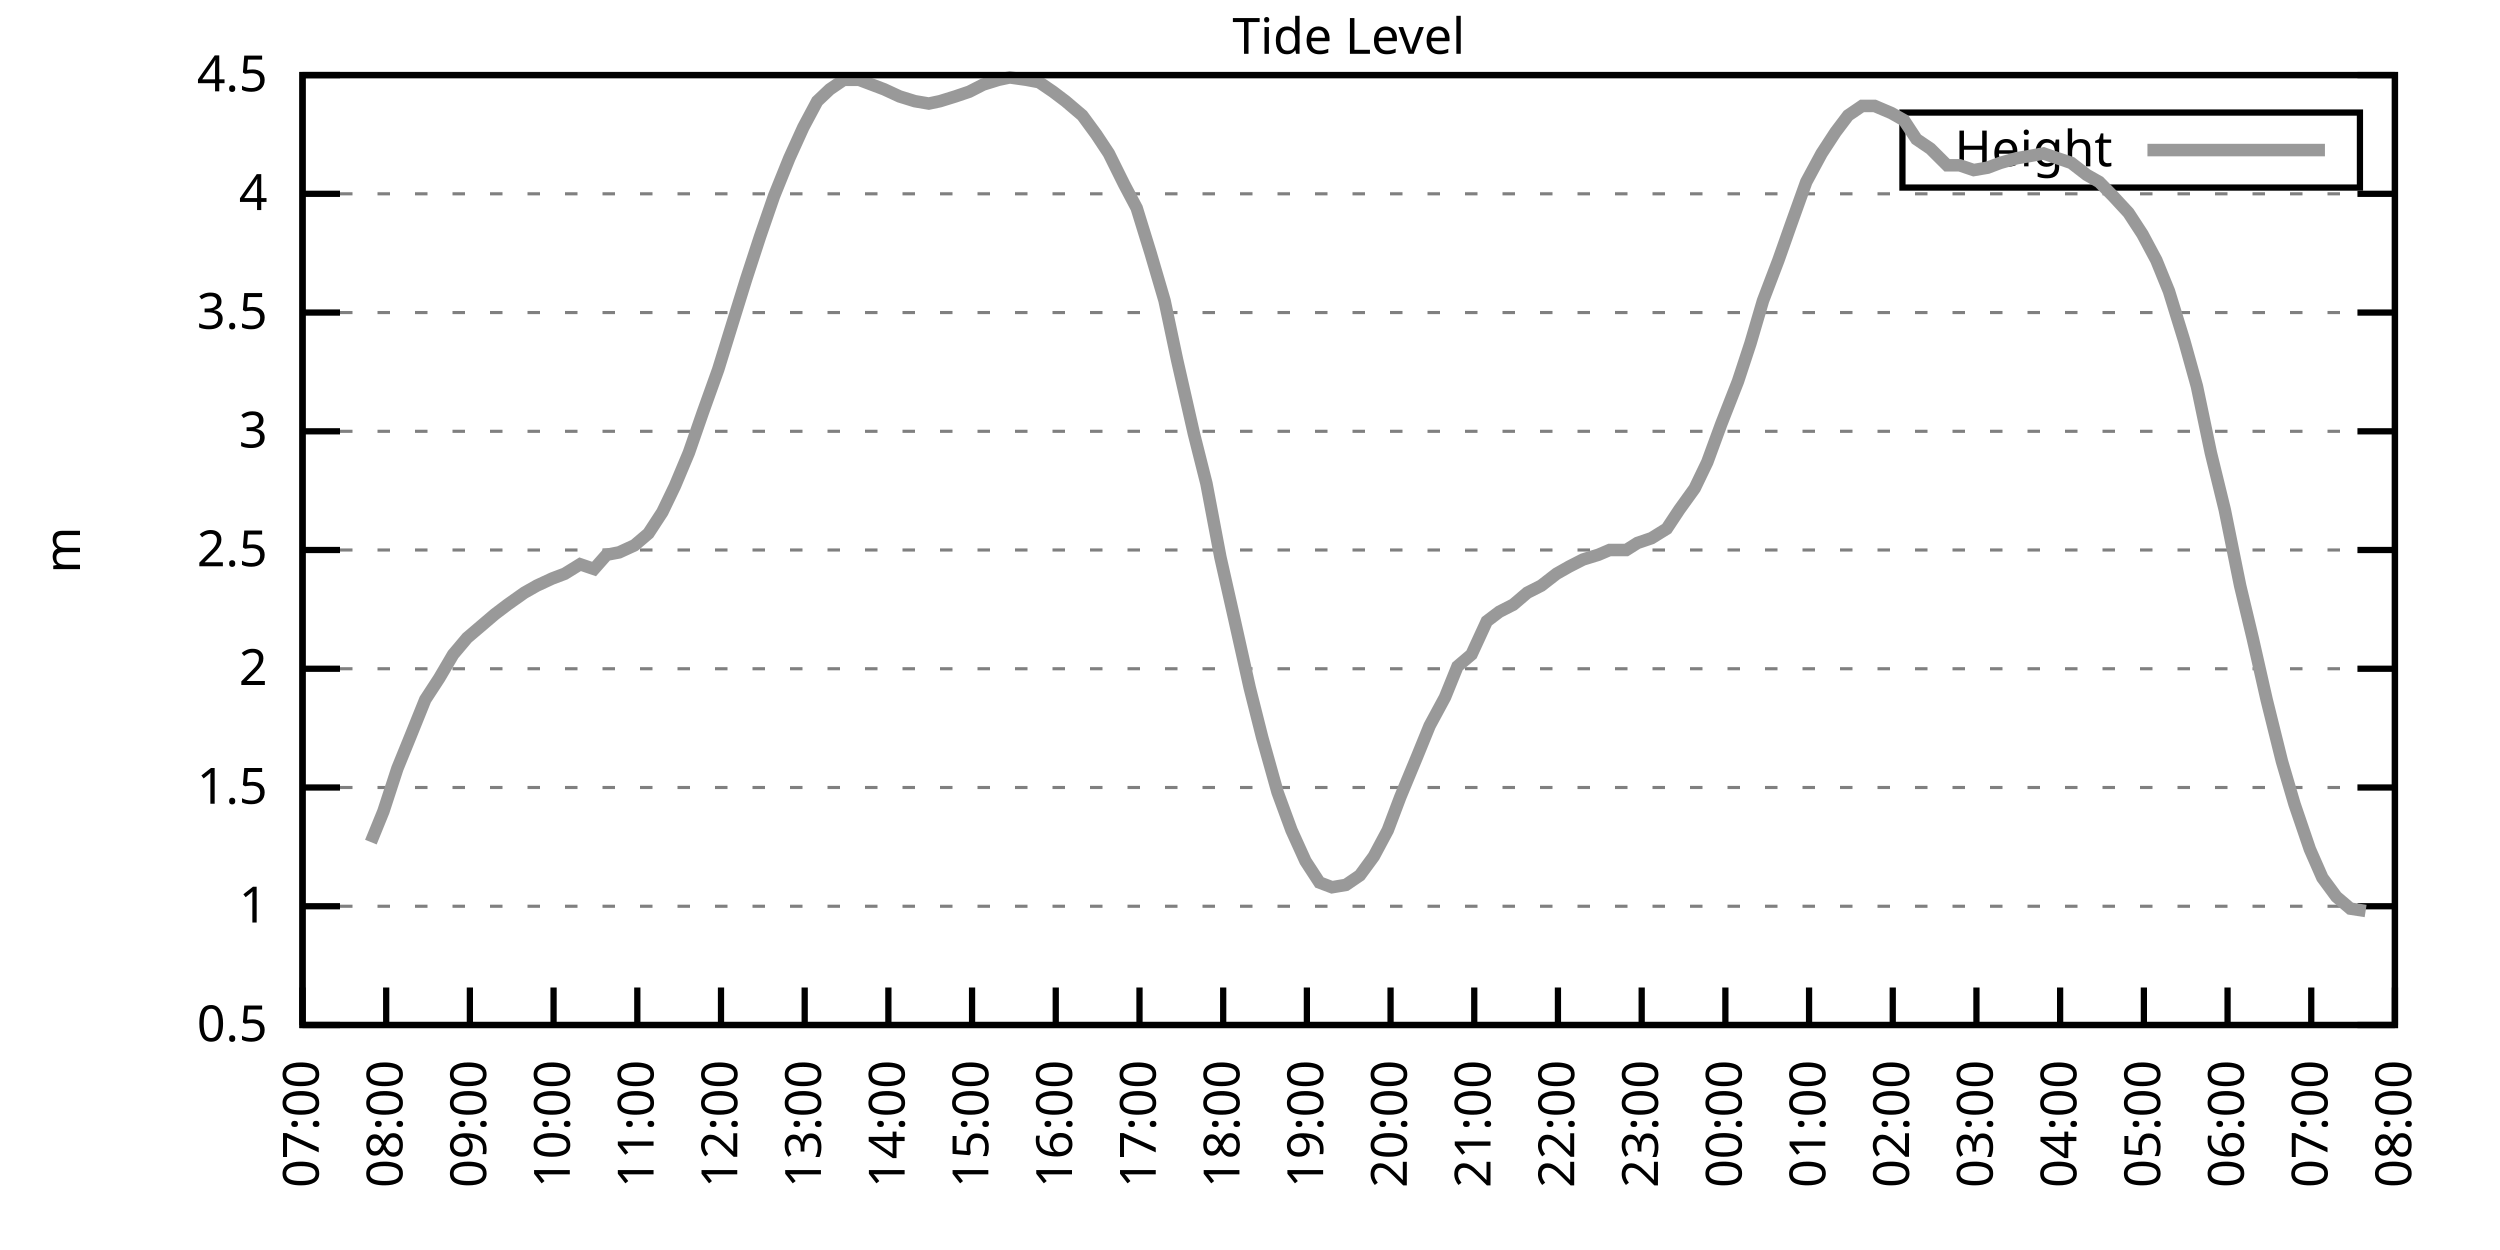
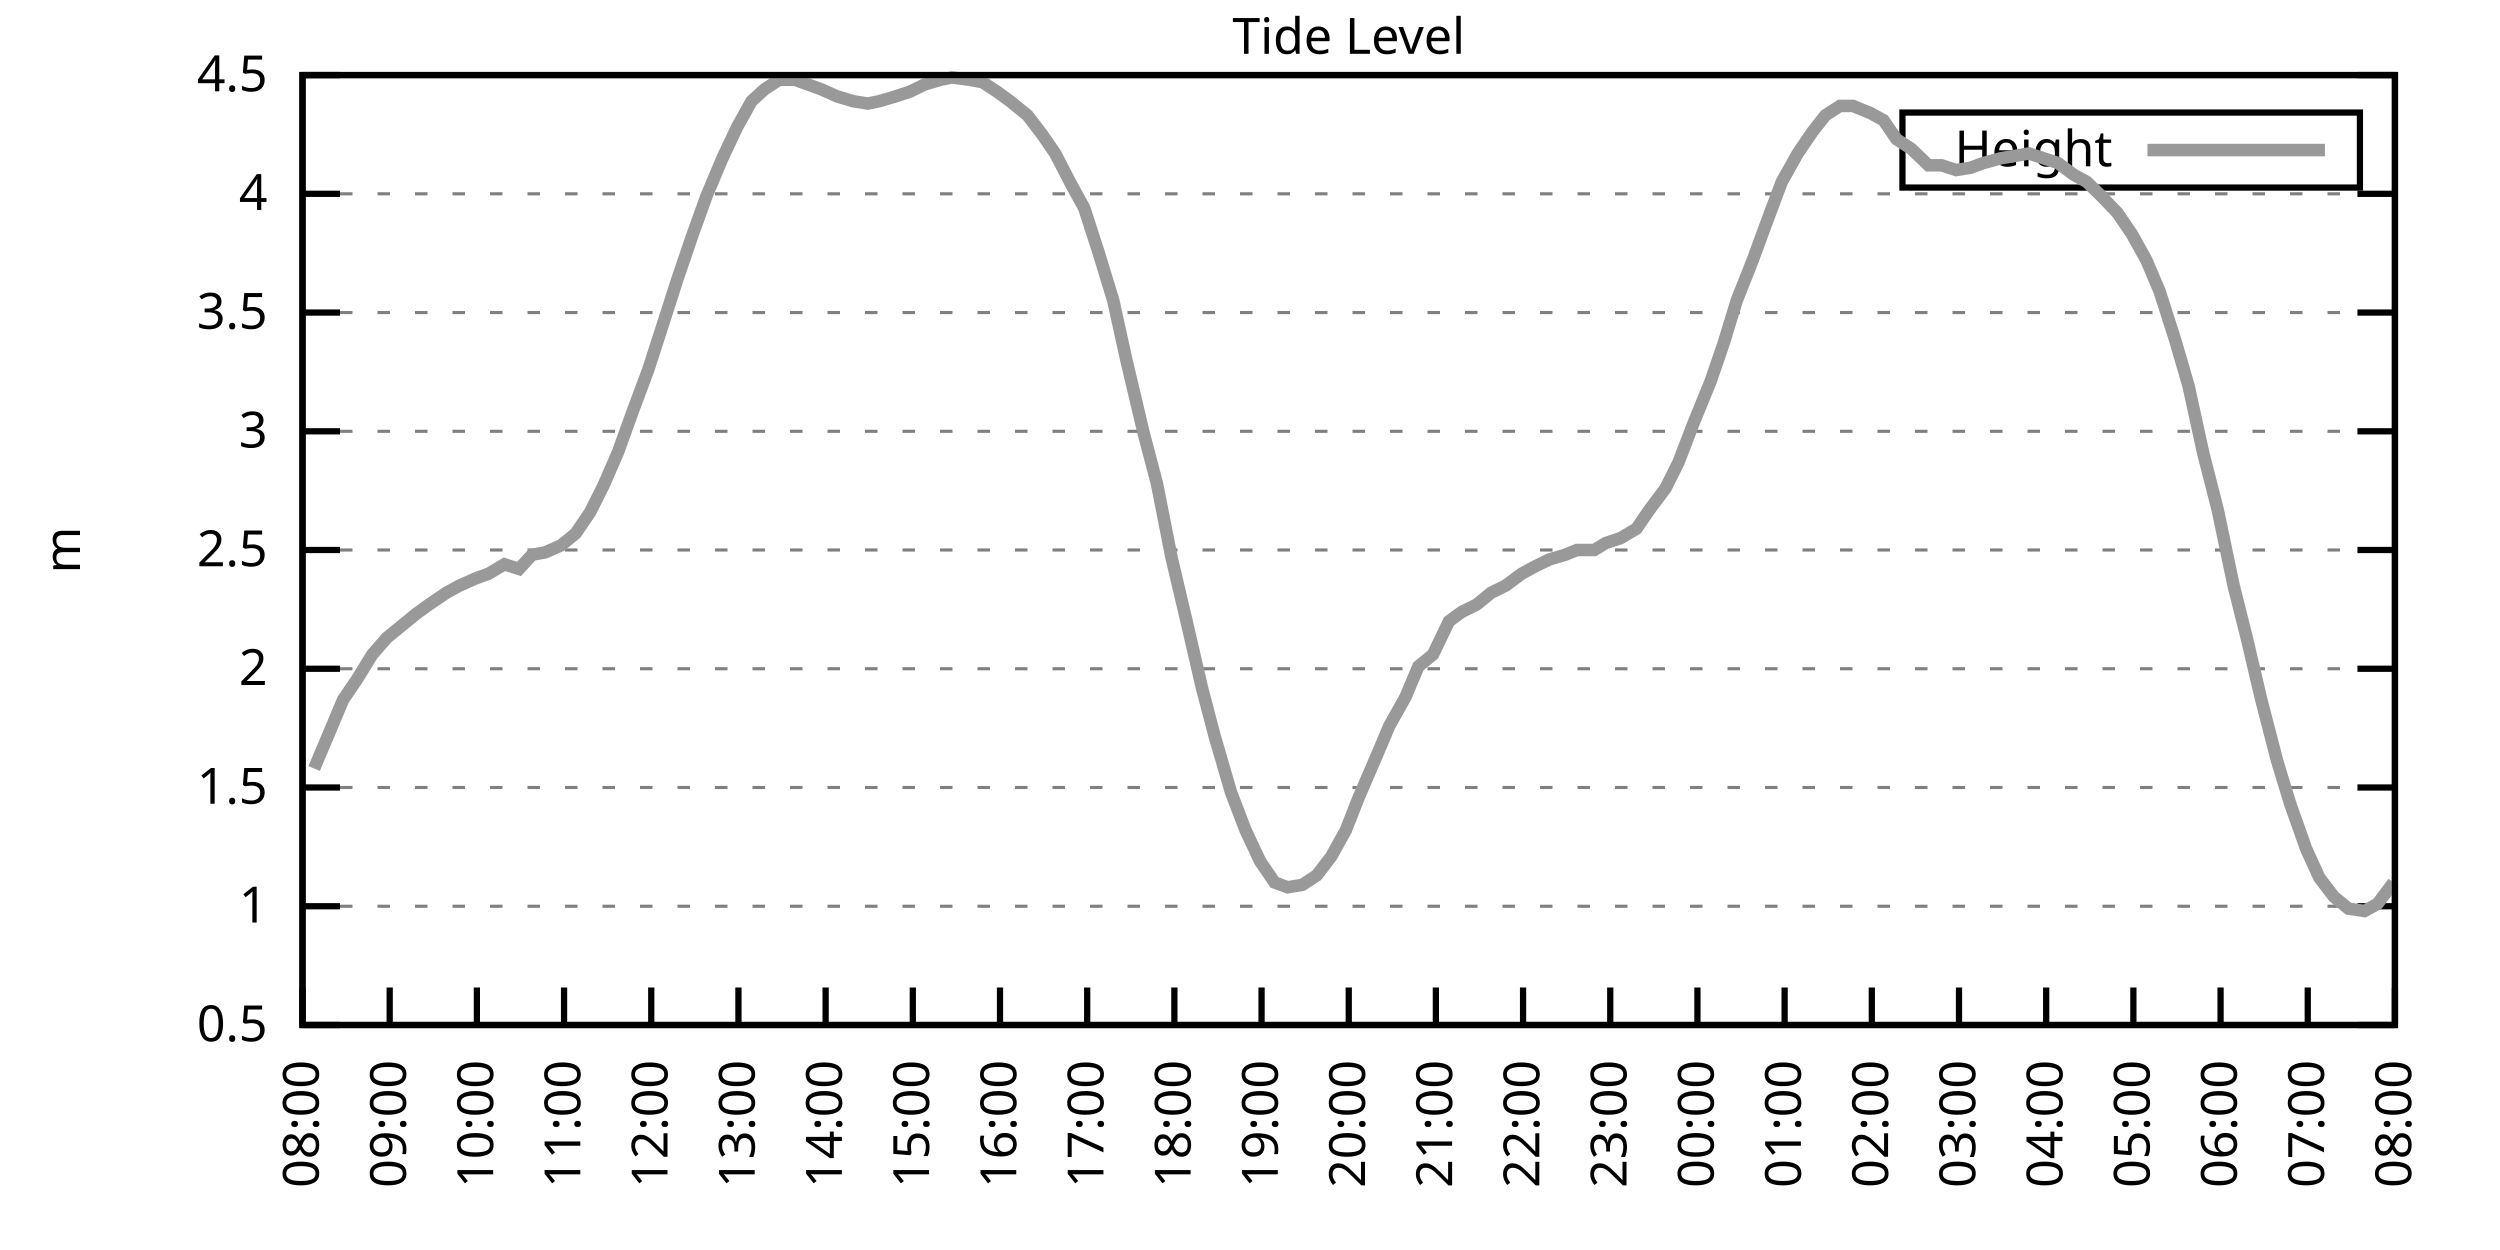
<svg xmlns="http://www.w3.org/2000/svg" xmlns:xlink="http://www.w3.org/1999/xlink" width="400" height="200" viewBox="0 0 400 200">
  <g id="gnuplot_canvas">
    <rect x="0" y="0" width="400" height="200" fill="none" />
    <defs>
      <circle id="gpDot" r="0.5" stroke-width="0.5" stroke="currentColor" />
      <path id="gpPt0" stroke-width="0.333" stroke="currentColor" d="M-1,0 h2 M0,-1 v2" />
      <path id="gpPt1" stroke-width="0.333" stroke="currentColor" d="M-1,-1 L1,1 M1,-1 L-1,1" />
      <path id="gpPt2" stroke-width="0.333" stroke="currentColor" d="M-1,0 L1,0 M0,-1 L0,1 M-1,-1 L1,1 M-1,1 L1,-1" />
      <rect id="gpPt3" stroke-width="0.333" stroke="currentColor" x="-1" y="-1" width="2" height="2" />
      <rect id="gpPt4" stroke-width="0.333" stroke="currentColor" fill="currentColor" x="-1" y="-1" width="2" height="2" />
      <circle id="gpPt5" stroke-width="0.333" stroke="currentColor" cx="0" cy="0" r="1" />
      <use xlink:href="#gpPt5" id="gpPt6" fill="currentColor" stroke="none" />
      <path id="gpPt7" stroke-width="0.333" stroke="currentColor" d="M0,-1.33 L-1.33,0.67 L1.33,0.67 z" />
      <use xlink:href="#gpPt7" id="gpPt8" fill="currentColor" stroke="none" />
      <use xlink:href="#gpPt7" id="gpPt9" stroke="currentColor" transform="rotate(180)" />
      <use xlink:href="#gpPt9" id="gpPt10" fill="currentColor" stroke="none" />
      <use xlink:href="#gpPt3" id="gpPt11" stroke="currentColor" transform="rotate(45)" />
      <use xlink:href="#gpPt11" id="gpPt12" fill="currentColor" stroke="none" />
      <path id="gpPt13" stroke-width="0.333" stroke="currentColor" d="M0,1.330 L1.265,0.411 L0.782,-1.067 L-0.782,-1.076 L-1.265,0.411 z" />
      <use xlink:href="#gpPt13" id="gpPt14" fill="currentColor" stroke="none" />
      <filter id="textbox" filterUnits="objectBoundingBox" x="0" y="0" height="1" width="1">
        <feFlood flood-color="white" flood-opacity="1" result="bgnd" />
        <feComposite in="SourceGraphic" in2="bgnd" operator="atop" />
      </filter>
      <filter id="greybox" filterUnits="objectBoundingBox" x="0" y="0" height="1" width="1">
        <feFlood flood-color="lightgrey" flood-opacity="1" result="grey" />
        <feComposite in="SourceGraphic" in2="grey" operator="atop" />
      </filter>
    </defs>
    <g fill="none" color="white" stroke="currentColor" stroke-width="1.00" stroke-linecap="butt" stroke-linejoin="miter">
</g>
    <g fill="none" color="black" stroke="currentColor" stroke-width="1.00" stroke-linecap="butt" stroke-linejoin="miter">
      <g stroke="none" shape-rendering="crispEdges">
        <polygon fill="rgb(255, 255, 255)" points="48.40,164.00 383.18,164.00 383.18,12.02 48.40,12.02 " />
      </g>
    </g>
    <g fill="none" color="black" stroke="currentColor" stroke-width="1.00" stroke-linecap="butt" stroke-linejoin="miter">
</g>
    <g fill="none" color="black" stroke="black" stroke-width="0.50" stroke-linecap="butt" stroke-linejoin="miter">
</g>
    <g fill="none" color="gray" stroke="currentColor" stroke-width="0.50" stroke-linecap="butt" stroke-linejoin="miter">
      <path stroke="gray" stroke-dasharray="2,4" class="gridline" d="M48.40,164.00 L383.19,164.00  " />
    </g>
    <g fill="none" color="gray" stroke="gray" stroke-width="1.00" stroke-linecap="butt" stroke-linejoin="miter">
</g>
    <g fill="none" color="black" stroke="currentColor" stroke-width="1.00" stroke-linecap="butt" stroke-linejoin="miter">
      <path stroke="black" d="M48.40,164.00 L54.40,164.00 M383.19,164.00 L377.19,164.00  " />
      <g transform="translate(42.80,166.60)" stroke="none" fill="black" font-family="Sans" font-size="8.00" text-anchor="end">
        <text>
          <tspan font-family="Sans"> 0.5</tspan>
        </text>
      </g>
    </g>
    <g fill="none" color="black" stroke="currentColor" stroke-width="1.00" stroke-linecap="butt" stroke-linejoin="miter">
</g>
    <g fill="none" color="black" stroke="black" stroke-width="0.50" stroke-linecap="butt" stroke-linejoin="miter">
</g>
    <g fill="none" color="gray" stroke="currentColor" stroke-width="0.50" stroke-linecap="butt" stroke-linejoin="miter">
      <path stroke="gray" stroke-dasharray="2,4" class="gridline" d="M48.40,145.00 L383.19,145.00  " />
    </g>
    <g fill="none" color="gray" stroke="gray" stroke-width="1.00" stroke-linecap="butt" stroke-linejoin="miter">
</g>
    <g fill="none" color="black" stroke="currentColor" stroke-width="1.00" stroke-linecap="butt" stroke-linejoin="miter">
      <path stroke="black" d="M48.40,145.00 L54.40,145.00 M383.19,145.00 L377.19,145.00  " />
      <g transform="translate(42.80,147.60)" stroke="none" fill="black" font-family="Sans" font-size="8.00" text-anchor="end">
        <text>
          <tspan font-family="Sans"> 1</tspan>
        </text>
      </g>
    </g>
    <g fill="none" color="black" stroke="currentColor" stroke-width="1.00" stroke-linecap="butt" stroke-linejoin="miter">
</g>
    <g fill="none" color="black" stroke="black" stroke-width="0.50" stroke-linecap="butt" stroke-linejoin="miter">
</g>
    <g fill="none" color="gray" stroke="currentColor" stroke-width="0.50" stroke-linecap="butt" stroke-linejoin="miter">
      <path stroke="gray" stroke-dasharray="2,4" class="gridline" d="M48.40,126.00 L383.19,126.00  " />
    </g>
    <g fill="none" color="gray" stroke="gray" stroke-width="1.00" stroke-linecap="butt" stroke-linejoin="miter">
</g>
    <g fill="none" color="black" stroke="currentColor" stroke-width="1.00" stroke-linecap="butt" stroke-linejoin="miter">
      <path stroke="black" d="M48.40,126.00 L54.40,126.00 M383.19,126.00 L377.19,126.00  " />
      <g transform="translate(42.80,128.60)" stroke="none" fill="black" font-family="Sans" font-size="8.00" text-anchor="end">
        <text>
          <tspan font-family="Sans"> 1.5</tspan>
        </text>
      </g>
    </g>
    <g fill="none" color="black" stroke="currentColor" stroke-width="1.00" stroke-linecap="butt" stroke-linejoin="miter">
</g>
    <g fill="none" color="black" stroke="black" stroke-width="0.50" stroke-linecap="butt" stroke-linejoin="miter">
</g>
    <g fill="none" color="gray" stroke="currentColor" stroke-width="0.50" stroke-linecap="butt" stroke-linejoin="miter">
      <path stroke="gray" stroke-dasharray="2,4" class="gridline" d="M48.40,107.00 L383.19,107.00  " />
    </g>
    <g fill="none" color="gray" stroke="gray" stroke-width="1.00" stroke-linecap="butt" stroke-linejoin="miter">
</g>
    <g fill="none" color="black" stroke="currentColor" stroke-width="1.00" stroke-linecap="butt" stroke-linejoin="miter">
      <path stroke="black" d="M48.40,107.00 L54.40,107.00 M383.19,107.00 L377.19,107.00  " />
      <g transform="translate(42.80,109.60)" stroke="none" fill="black" font-family="Sans" font-size="8.00" text-anchor="end">
        <text>
          <tspan font-family="Sans"> 2</tspan>
        </text>
      </g>
    </g>
    <g fill="none" color="black" stroke="currentColor" stroke-width="1.00" stroke-linecap="butt" stroke-linejoin="miter">
</g>
    <g fill="none" color="black" stroke="black" stroke-width="0.50" stroke-linecap="butt" stroke-linejoin="miter">
</g>
    <g fill="none" color="gray" stroke="currentColor" stroke-width="0.50" stroke-linecap="butt" stroke-linejoin="miter">
      <path stroke="gray" stroke-dasharray="2,4" class="gridline" d="M48.40,88.00 L383.19,88.00  " />
    </g>
    <g fill="none" color="gray" stroke="gray" stroke-width="1.00" stroke-linecap="butt" stroke-linejoin="miter">
</g>
    <g fill="none" color="black" stroke="currentColor" stroke-width="1.00" stroke-linecap="butt" stroke-linejoin="miter">
      <path stroke="black" d="M48.40,88.00 L54.40,88.00 M383.19,88.00 L377.19,88.00  " />
      <g transform="translate(42.80,90.60)" stroke="none" fill="black" font-family="Sans" font-size="8.00" text-anchor="end">
        <text>
          <tspan font-family="Sans"> 2.5</tspan>
        </text>
      </g>
    </g>
    <g fill="none" color="black" stroke="currentColor" stroke-width="1.00" stroke-linecap="butt" stroke-linejoin="miter">
</g>
    <g fill="none" color="black" stroke="black" stroke-width="0.50" stroke-linecap="butt" stroke-linejoin="miter">
</g>
    <g fill="none" color="gray" stroke="currentColor" stroke-width="0.50" stroke-linecap="butt" stroke-linejoin="miter">
      <path stroke="gray" stroke-dasharray="2,4" class="gridline" d="M48.40,69.01 L383.19,69.01  " />
    </g>
    <g fill="none" color="gray" stroke="gray" stroke-width="1.00" stroke-linecap="butt" stroke-linejoin="miter">
</g>
    <g fill="none" color="black" stroke="currentColor" stroke-width="1.00" stroke-linecap="butt" stroke-linejoin="miter">
      <path stroke="black" d="M48.40,69.01 L54.40,69.01 M383.19,69.01 L377.19,69.01  " />
      <g transform="translate(42.80,71.61)" stroke="none" fill="black" font-family="Sans" font-size="8.00" text-anchor="end">
        <text>
          <tspan font-family="Sans"> 3</tspan>
        </text>
      </g>
    </g>
    <g fill="none" color="black" stroke="currentColor" stroke-width="1.00" stroke-linecap="butt" stroke-linejoin="miter">
</g>
    <g fill="none" color="black" stroke="black" stroke-width="0.50" stroke-linecap="butt" stroke-linejoin="miter">
</g>
    <g fill="none" color="gray" stroke="currentColor" stroke-width="0.50" stroke-linecap="butt" stroke-linejoin="miter">
      <path stroke="gray" stroke-dasharray="2,4" class="gridline" d="M48.40,50.01 L383.19,50.01  " />
    </g>
    <g fill="none" color="gray" stroke="gray" stroke-width="1.00" stroke-linecap="butt" stroke-linejoin="miter">
</g>
    <g fill="none" color="black" stroke="currentColor" stroke-width="1.00" stroke-linecap="butt" stroke-linejoin="miter">
      <path stroke="black" d="M48.40,50.01 L54.40,50.01 M383.19,50.01 L377.19,50.01  " />
      <g transform="translate(42.80,52.61)" stroke="none" fill="black" font-family="Sans" font-size="8.00" text-anchor="end">
        <text>
          <tspan font-family="Sans"> 3.5</tspan>
        </text>
      </g>
    </g>
    <g fill="none" color="black" stroke="currentColor" stroke-width="1.00" stroke-linecap="butt" stroke-linejoin="miter">
</g>
    <g fill="none" color="black" stroke="black" stroke-width="0.50" stroke-linecap="butt" stroke-linejoin="miter">
</g>
    <g fill="none" color="gray" stroke="currentColor" stroke-width="0.50" stroke-linecap="butt" stroke-linejoin="miter">
      <path stroke="gray" stroke-dasharray="2,4" class="gridline" d="M48.40,31.01 L383.19,31.01  " />
    </g>
    <g fill="none" color="gray" stroke="gray" stroke-width="1.00" stroke-linecap="butt" stroke-linejoin="miter">
</g>
    <g fill="none" color="black" stroke="currentColor" stroke-width="1.00" stroke-linecap="butt" stroke-linejoin="miter">
      <path stroke="black" d="M48.40,31.01 L54.40,31.01 M383.19,31.01 L377.19,31.01  " />
      <g transform="translate(42.80,33.61)" stroke="none" fill="black" font-family="Sans" font-size="8.00" text-anchor="end">
        <text>
          <tspan font-family="Sans"> 4</tspan>
        </text>
      </g>
    </g>
    <g fill="none" color="black" stroke="currentColor" stroke-width="1.00" stroke-linecap="butt" stroke-linejoin="miter">
</g>
    <g fill="none" color="black" stroke="black" stroke-width="0.50" stroke-linecap="butt" stroke-linejoin="miter">
</g>
    <g fill="none" color="gray" stroke="currentColor" stroke-width="0.50" stroke-linecap="butt" stroke-linejoin="miter">
      <path stroke="gray" stroke-dasharray="2,4" class="gridline" d="M48.40,12.01 L383.19,12.01  " />
    </g>
    <g fill="none" color="gray" stroke="gray" stroke-width="1.00" stroke-linecap="butt" stroke-linejoin="miter">
</g>
    <g fill="none" color="black" stroke="currentColor" stroke-width="1.00" stroke-linecap="butt" stroke-linejoin="miter">
      <path stroke="black" d="M48.40,12.01 L54.40,12.01 M383.19,12.01 L377.19,12.01  " />
      <g transform="translate(42.80,14.61)" stroke="none" fill="black" font-family="Sans" font-size="8.00" text-anchor="end">
        <text>
          <tspan font-family="Sans"> 4.5</tspan>
        </text>
      </g>
    </g>
    <g fill="none" color="black" stroke="currentColor" stroke-width="1.00" stroke-linecap="butt" stroke-linejoin="miter">
      <path stroke="black" d="M48.40,164.00 L48.40,158.00  " />
      <g transform="translate(51.00,169.60) rotate(270.00)" stroke="none" fill="black" font-family="Sans" font-size="8.00" text-anchor="end">
        <text>
-           <tspan font-family="Sans">07:00</tspan>
-         </text>
-       </g>
-     </g>
-     <g fill="none" color="black" stroke="currentColor" stroke-width="1.00" stroke-linecap="butt" stroke-linejoin="miter">
-       <path stroke="black" d="M61.79,164.00 L61.79,158.00  " />
-       <g transform="translate(64.39,169.60) rotate(270.00)" stroke="none" fill="black" font-family="Sans" font-size="8.00" text-anchor="end">
-         <text>
          <tspan font-family="Sans">08:00</tspan>
        </text>
      </g>
    </g>
    <g fill="none" color="black" stroke="currentColor" stroke-width="1.00" stroke-linecap="butt" stroke-linejoin="miter">
-       <path stroke="black" d="M75.18,164.00 L75.18,158.00  " />
-       <g transform="translate(77.78,169.60) rotate(270.00)" stroke="none" fill="black" font-family="Sans" font-size="8.00" text-anchor="end">
+       <path stroke="black" d="M62.35,164.00 L62.35,158.00  " />
+       <g transform="translate(64.95,169.60) rotate(270.00)" stroke="none" fill="black" font-family="Sans" font-size="8.00" text-anchor="end">
        <text>
          <tspan font-family="Sans">09:00</tspan>
        </text>
      </g>
    </g>
    <g fill="none" color="black" stroke="currentColor" stroke-width="1.00" stroke-linecap="butt" stroke-linejoin="miter">
-       <path stroke="black" d="M88.57,164.00 L88.57,158.00  " />
-       <g transform="translate(91.17,169.60) rotate(270.00)" stroke="none" fill="black" font-family="Sans" font-size="8.00" text-anchor="end">
+       <path stroke="black" d="M76.30,164.00 L76.30,158.00  " />
+       <g transform="translate(78.90,169.60) rotate(270.00)" stroke="none" fill="black" font-family="Sans" font-size="8.00" text-anchor="end">
        <text>
          <tspan font-family="Sans">10:00</tspan>
        </text>
      </g>
    </g>
    <g fill="none" color="black" stroke="currentColor" stroke-width="1.00" stroke-linecap="butt" stroke-linejoin="miter">
-       <path stroke="black" d="M101.97,164.00 L101.97,158.00  " />
-       <g transform="translate(104.57,169.60) rotate(270.00)" stroke="none" fill="black" font-family="Sans" font-size="8.00" text-anchor="end">
+       <path stroke="black" d="M90.25,164.00 L90.25,158.00  " />
+       <g transform="translate(92.85,169.60) rotate(270.00)" stroke="none" fill="black" font-family="Sans" font-size="8.00" text-anchor="end">
        <text>
          <tspan font-family="Sans">11:00</tspan>
        </text>
      </g>
    </g>
    <g fill="none" color="black" stroke="currentColor" stroke-width="1.00" stroke-linecap="butt" stroke-linejoin="miter">
-       <path stroke="black" d="M115.36,164.00 L115.36,158.00  " />
-       <g transform="translate(117.96,169.60) rotate(270.00)" stroke="none" fill="black" font-family="Sans" font-size="8.00" text-anchor="end">
+       <path stroke="black" d="M104.20,164.00 L104.20,158.00  " />
+       <g transform="translate(106.80,169.60) rotate(270.00)" stroke="none" fill="black" font-family="Sans" font-size="8.00" text-anchor="end">
        <text>
          <tspan font-family="Sans">12:00</tspan>
        </text>
      </g>
    </g>
    <g fill="none" color="black" stroke="currentColor" stroke-width="1.00" stroke-linecap="butt" stroke-linejoin="miter">
-       <path stroke="black" d="M128.75,164.00 L128.75,158.00  " />
-       <g transform="translate(131.35,169.60) rotate(270.00)" stroke="none" fill="black" font-family="Sans" font-size="8.00" text-anchor="end">
+       <path stroke="black" d="M118.15,164.00 L118.15,158.00  " />
+       <g transform="translate(120.75,169.60) rotate(270.00)" stroke="none" fill="black" font-family="Sans" font-size="8.00" text-anchor="end">
        <text>
          <tspan font-family="Sans">13:00</tspan>
        </text>
      </g>
    </g>
    <g fill="none" color="black" stroke="currentColor" stroke-width="1.00" stroke-linecap="butt" stroke-linejoin="miter">
-       <path stroke="black" d="M142.14,164.00 L142.14,158.00  " />
-       <g transform="translate(144.74,169.60) rotate(270.00)" stroke="none" fill="black" font-family="Sans" font-size="8.00" text-anchor="end">
+       <path stroke="black" d="M132.10,164.00 L132.10,158.00  " />
+       <g transform="translate(134.70,169.60) rotate(270.00)" stroke="none" fill="black" font-family="Sans" font-size="8.00" text-anchor="end">
        <text>
          <tspan font-family="Sans">14:00</tspan>
        </text>
      </g>
    </g>
    <g fill="none" color="black" stroke="currentColor" stroke-width="1.00" stroke-linecap="butt" stroke-linejoin="miter">
-       <path stroke="black" d="M155.53,164.00 L155.53,158.00  " />
-       <g transform="translate(158.13,169.60) rotate(270.00)" stroke="none" fill="black" font-family="Sans" font-size="8.00" text-anchor="end">
+       <path stroke="black" d="M146.05,164.00 L146.05,158.00  " />
+       <g transform="translate(148.65,169.60) rotate(270.00)" stroke="none" fill="black" font-family="Sans" font-size="8.00" text-anchor="end">
        <text>
          <tspan font-family="Sans">15:00</tspan>
        </text>
      </g>
    </g>
    <g fill="none" color="black" stroke="currentColor" stroke-width="1.00" stroke-linecap="butt" stroke-linejoin="miter">
-       <path stroke="black" d="M168.92,164.00 L168.92,158.00  " />
-       <g transform="translate(171.52,169.60) rotate(270.00)" stroke="none" fill="black" font-family="Sans" font-size="8.00" text-anchor="end">
+       <path stroke="black" d="M160.00,164.00 L160.00,158.00  " />
+       <g transform="translate(162.60,169.60) rotate(270.00)" stroke="none" fill="black" font-family="Sans" font-size="8.00" text-anchor="end">
        <text>
          <tspan font-family="Sans">16:00</tspan>
        </text>
      </g>
    </g>
    <g fill="none" color="black" stroke="currentColor" stroke-width="1.00" stroke-linecap="butt" stroke-linejoin="miter">
-       <path stroke="black" d="M182.32,164.00 L182.32,158.00  " />
-       <g transform="translate(184.92,169.60) rotate(270.00)" stroke="none" fill="black" font-family="Sans" font-size="8.00" text-anchor="end">
+       <path stroke="black" d="M173.95,164.00 L173.95,158.00  " />
+       <g transform="translate(176.55,169.60) rotate(270.00)" stroke="none" fill="black" font-family="Sans" font-size="8.00" text-anchor="end">
        <text>
          <tspan font-family="Sans">17:00</tspan>
        </text>
      </g>
    </g>
    <g fill="none" color="black" stroke="currentColor" stroke-width="1.00" stroke-linecap="butt" stroke-linejoin="miter">
-       <path stroke="black" d="M195.71,164.00 L195.71,158.00  " />
-       <g transform="translate(198.31,169.60) rotate(270.00)" stroke="none" fill="black" font-family="Sans" font-size="8.00" text-anchor="end">
+       <path stroke="black" d="M187.90,164.00 L187.90,158.00  " />
+       <g transform="translate(190.50,169.60) rotate(270.00)" stroke="none" fill="black" font-family="Sans" font-size="8.00" text-anchor="end">
        <text>
          <tspan font-family="Sans">18:00</tspan>
        </text>
      </g>
    </g>
    <g fill="none" color="black" stroke="currentColor" stroke-width="1.00" stroke-linecap="butt" stroke-linejoin="miter">
-       <path stroke="black" d="M209.10,164.00 L209.10,158.00  " />
-       <g transform="translate(211.70,169.60) rotate(270.00)" stroke="none" fill="black" font-family="Sans" font-size="8.00" text-anchor="end">
+       <path stroke="black" d="M201.85,164.00 L201.85,158.00  " />
+       <g transform="translate(204.45,169.60) rotate(270.00)" stroke="none" fill="black" font-family="Sans" font-size="8.00" text-anchor="end">
        <text>
          <tspan font-family="Sans">19:00</tspan>
        </text>
      </g>
    </g>
    <g fill="none" color="black" stroke="currentColor" stroke-width="1.00" stroke-linecap="butt" stroke-linejoin="miter">
-       <path stroke="black" d="M222.49,164.00 L222.49,158.00  " />
-       <g transform="translate(225.09,169.60) rotate(270.00)" stroke="none" fill="black" font-family="Sans" font-size="8.00" text-anchor="end">
+       <path stroke="black" d="M215.80,164.00 L215.80,158.00  " />
+       <g transform="translate(218.40,169.60) rotate(270.00)" stroke="none" fill="black" font-family="Sans" font-size="8.00" text-anchor="end">
        <text>
          <tspan font-family="Sans">20:00</tspan>
        </text>
      </g>
    </g>
    <g fill="none" color="black" stroke="currentColor" stroke-width="1.00" stroke-linecap="butt" stroke-linejoin="miter">
-       <path stroke="black" d="M235.88,164.00 L235.88,158.00  " />
-       <g transform="translate(238.48,169.60) rotate(270.00)" stroke="none" fill="black" font-family="Sans" font-size="8.00" text-anchor="end">
+       <path stroke="black" d="M229.74,164.00 L229.74,158.00  " />
+       <g transform="translate(232.34,169.60) rotate(270.00)" stroke="none" fill="black" font-family="Sans" font-size="8.00" text-anchor="end">
        <text>
          <tspan font-family="Sans">21:00</tspan>
        </text>
      </g>
    </g>
    <g fill="none" color="black" stroke="currentColor" stroke-width="1.00" stroke-linecap="butt" stroke-linejoin="miter">
-       <path stroke="black" d="M249.27,164.00 L249.27,158.00  " />
-       <g transform="translate(251.87,169.60) rotate(270.00)" stroke="none" fill="black" font-family="Sans" font-size="8.00" text-anchor="end">
+       <path stroke="black" d="M243.69,164.00 L243.69,158.00  " />
+       <g transform="translate(246.29,169.60) rotate(270.00)" stroke="none" fill="black" font-family="Sans" font-size="8.00" text-anchor="end">
        <text>
          <tspan font-family="Sans">22:00</tspan>
        </text>
      </g>
    </g>
    <g fill="none" color="black" stroke="currentColor" stroke-width="1.00" stroke-linecap="butt" stroke-linejoin="miter">
-       <path stroke="black" d="M262.67,164.00 L262.67,158.00  " />
-       <g transform="translate(265.27,169.60) rotate(270.00)" stroke="none" fill="black" font-family="Sans" font-size="8.00" text-anchor="end">
+       <path stroke="black" d="M257.64,164.00 L257.64,158.00  " />
+       <g transform="translate(260.24,169.60) rotate(270.00)" stroke="none" fill="black" font-family="Sans" font-size="8.00" text-anchor="end">
        <text>
          <tspan font-family="Sans">23:00</tspan>
        </text>
      </g>
    </g>
    <g fill="none" color="black" stroke="currentColor" stroke-width="1.00" stroke-linecap="butt" stroke-linejoin="miter">
-       <path stroke="black" d="M276.06,164.00 L276.06,158.00  " />
-       <g transform="translate(278.66,169.60) rotate(270.00)" stroke="none" fill="black" font-family="Sans" font-size="8.00" text-anchor="end">
+       <path stroke="black" d="M271.59,164.00 L271.59,158.00  " />
+       <g transform="translate(274.19,169.60) rotate(270.00)" stroke="none" fill="black" font-family="Sans" font-size="8.00" text-anchor="end">
        <text>
          <tspan font-family="Sans">00:00</tspan>
        </text>
      </g>
    </g>
    <g fill="none" color="black" stroke="currentColor" stroke-width="1.00" stroke-linecap="butt" stroke-linejoin="miter">
-       <path stroke="black" d="M289.45,164.00 L289.45,158.00  " />
-       <g transform="translate(292.05,169.60) rotate(270.00)" stroke="none" fill="black" font-family="Sans" font-size="8.00" text-anchor="end">
+       <path stroke="black" d="M285.54,164.00 L285.54,158.00  " />
+       <g transform="translate(288.14,169.60) rotate(270.00)" stroke="none" fill="black" font-family="Sans" font-size="8.00" text-anchor="end">
        <text>
          <tspan font-family="Sans">01:00</tspan>
        </text>
      </g>
    </g>
    <g fill="none" color="black" stroke="currentColor" stroke-width="1.00" stroke-linecap="butt" stroke-linejoin="miter">
-       <path stroke="black" d="M302.84,164.00 L302.84,158.00  " />
-       <g transform="translate(305.44,169.60) rotate(270.00)" stroke="none" fill="black" font-family="Sans" font-size="8.00" text-anchor="end">
+       <path stroke="black" d="M299.49,164.00 L299.49,158.00  " />
+       <g transform="translate(302.09,169.60) rotate(270.00)" stroke="none" fill="black" font-family="Sans" font-size="8.00" text-anchor="end">
        <text>
          <tspan font-family="Sans">02:00</tspan>
        </text>
      </g>
    </g>
    <g fill="none" color="black" stroke="currentColor" stroke-width="1.00" stroke-linecap="butt" stroke-linejoin="miter">
-       <path stroke="black" d="M316.23,164.00 L316.23,158.00  " />
-       <g transform="translate(318.83,169.60) rotate(270.00)" stroke="none" fill="black" font-family="Sans" font-size="8.00" text-anchor="end">
+       <path stroke="black" d="M313.44,164.00 L313.44,158.00  " />
+       <g transform="translate(316.04,169.60) rotate(270.00)" stroke="none" fill="black" font-family="Sans" font-size="8.00" text-anchor="end">
        <text>
          <tspan font-family="Sans">03:00</tspan>
        </text>
      </g>
    </g>
    <g fill="none" color="black" stroke="currentColor" stroke-width="1.00" stroke-linecap="butt" stroke-linejoin="miter">
-       <path stroke="black" d="M329.62,164.00 L329.62,158.00  " />
-       <g transform="translate(332.22,169.60) rotate(270.00)" stroke="none" fill="black" font-family="Sans" font-size="8.00" text-anchor="end">
+       <path stroke="black" d="M327.39,164.00 L327.39,158.00  " />
+       <g transform="translate(329.99,169.60) rotate(270.00)" stroke="none" fill="black" font-family="Sans" font-size="8.00" text-anchor="end">
        <text>
          <tspan font-family="Sans">04:00</tspan>
        </text>
      </g>
    </g>
    <g fill="none" color="black" stroke="currentColor" stroke-width="1.00" stroke-linecap="butt" stroke-linejoin="miter">
-       <path stroke="black" d="M343.02,164.00 L343.02,158.00  " />
-       <g transform="translate(345.62,169.60) rotate(270.00)" stroke="none" fill="black" font-family="Sans" font-size="8.00" text-anchor="end">
+       <path stroke="black" d="M341.34,164.00 L341.34,158.00  " />
+       <g transform="translate(343.94,169.60) rotate(270.00)" stroke="none" fill="black" font-family="Sans" font-size="8.00" text-anchor="end">
        <text>
          <tspan font-family="Sans">05:00</tspan>
        </text>
      </g>
    </g>
    <g fill="none" color="black" stroke="currentColor" stroke-width="1.00" stroke-linecap="butt" stroke-linejoin="miter">
-       <path stroke="black" d="M356.41,164.00 L356.41,158.00  " />
-       <g transform="translate(359.01,169.60) rotate(270.00)" stroke="none" fill="black" font-family="Sans" font-size="8.00" text-anchor="end">
+       <path stroke="black" d="M355.29,164.00 L355.29,158.00  " />
+       <g transform="translate(357.89,169.60) rotate(270.00)" stroke="none" fill="black" font-family="Sans" font-size="8.00" text-anchor="end">
        <text>
          <tspan font-family="Sans">06:00</tspan>
        </text>
      </g>
    </g>
    <g fill="none" color="black" stroke="currentColor" stroke-width="1.00" stroke-linecap="butt" stroke-linejoin="miter">
-       <path stroke="black" d="M369.80,164.00 L369.80,158.00  " />
-       <g transform="translate(372.40,169.60) rotate(270.00)" stroke="none" fill="black" font-family="Sans" font-size="8.00" text-anchor="end">
+       <path stroke="black" d="M369.24,164.00 L369.24,158.00  " />
+       <g transform="translate(371.84,169.60) rotate(270.00)" stroke="none" fill="black" font-family="Sans" font-size="8.00" text-anchor="end">
        <text>
          <tspan font-family="Sans">07:00</tspan>
        </text>
      </g>
    </g>
    <g fill="none" color="black" stroke="currentColor" stroke-width="1.00" stroke-linecap="butt" stroke-linejoin="miter">
      <path stroke="black" d="M383.19,164.00 L383.19,158.00  " />
      <g transform="translate(385.79,169.60) rotate(270.00)" stroke="none" fill="black" font-family="Sans" font-size="8.00" text-anchor="end">
        <text>
          <tspan font-family="Sans">08:00</tspan>
        </text>
      </g>
    </g>
    <g fill="none" color="black" stroke="currentColor" stroke-width="1.00" stroke-linecap="butt" stroke-linejoin="miter">
</g>
    <g fill="none" color="black" stroke="currentColor" stroke-width="1.00" stroke-linecap="butt" stroke-linejoin="miter">
      <path stroke="black" d="M48.40,12.01 L48.40,164.00 L383.19,164.00 L383.19,12.01 L48.40,12.01 Z  " />
    </g>
    <g fill="none" color="black" stroke="currentColor" stroke-width="1.00" stroke-linecap="butt" stroke-linejoin="miter">
</g>
    <g fill="none" color="black" stroke="currentColor" stroke-width="1.00" stroke-linecap="butt" stroke-linejoin="miter">
      <path stroke="black" d="M304.39,30.01 L304.39,18.01 L377.59,18.01 L377.59,30.01 L304.39,30.01 Z  " />
    </g>
    <g id="Tide_level_plot_1">
      <g fill="none" color="white" stroke="black" stroke-width="2.00" stroke-linecap="butt" stroke-linejoin="miter">
</g>
      <g fill="none" color="black" stroke="currentColor" stroke-width="2.00" stroke-linecap="butt" stroke-linejoin="miter">
        <g transform="translate(337.99,26.61)" stroke="none" fill="black" font-family="Sans" font-size="8.00" text-anchor="end">
          <text>
            <tspan font-family="Sans">Height</tspan>
          </text>
        </g>
      </g>
      <g fill="none" color="black" stroke="currentColor" stroke-width="2.00" stroke-linecap="butt" stroke-linejoin="miter">
-         <path stroke="rgb(153, 153, 153)" d="M343.59,24.01 L371.99,24.01 M59.34,134.74 L61.35,129.80 L63.58,122.96 L65.59,118.02 L68.04,111.94 L70.27,108.52   L72.50,104.72 L74.74,102.06 L76.97,100.16 L79.20,98.26 L81.21,96.74 L83.89,94.84 L85.90,93.70 L88.35,92.56   L90.36,91.80 L92.82,90.28 L95.05,91.04 L97.06,88.76 L99.06,88.38 L101.52,87.25 L103.75,85.35 L105.98,81.93   L107.99,77.75 L110.22,72.43 L112.46,65.97 L114.91,59.13 L117.14,51.91 L119.38,44.69 L121.61,37.85 L123.84,31.39   L126.29,25.31 L128.53,20.37 L130.76,16.19 L132.77,14.29 L135.00,12.77 L137.45,12.77 L139.46,13.53 L141.47,14.29   L143.93,15.43 L146.38,16.19 L148.61,16.57 L150.40,16.19 L152.85,15.43 L155.09,14.67 L157.32,13.53 L159.77,12.77   L161.56,12.39 L164.24,12.77 L166.25,13.15 L168.48,14.67 L170.49,16.19 L173.17,18.47 L175.40,21.51 L177.41,24.55   L179.86,29.49 L181.87,33.29 L184.10,40.51 L186.33,48.11 L188.34,57.61 L191.02,69.39 L193.03,77.37 L195.26,89.14   L197.49,99.02 L199.95,110.04 L201.96,118.02 L204.41,126.76 L206.64,132.84 L208.88,137.78 L211.11,141.20 L213.12,141.96   L215.35,141.58 L217.58,140.06 L219.81,137.02 L222.04,132.84 L224.05,127.52 L226.73,121.06 L228.74,116.12 L231.20,111.56   L233.20,106.62 L235.44,104.72 L237.89,99.40 L239.90,97.88 L242.13,96.74 L244.36,94.84 L246.60,93.70 L249.05,91.80   L251.06,90.66 L253.29,89.52 L255.75,88.76 L257.53,88.00 L260.21,88.00 L262.00,86.87 L264.23,86.11 L266.68,84.59   L268.69,81.55 L271.15,78.13 L273.16,73.95 L275.39,67.87 L278.07,61.03 L280.07,54.95 L282.08,48.11 L284.54,41.65   L286.55,35.95 L289.00,29.11 L291.46,24.55 L293.69,21.13 L295.70,18.47 L297.93,16.95 L299.94,16.95 L302.62,18.09   L304.63,19.23 L306.63,22.27 L308.87,23.79 L311.54,26.45 L313.55,26.45 L315.79,27.21 L318.02,26.83 L320.03,26.07   L322.70,25.31 L324.94,24.93 L326.95,24.55 L329.18,25.31 L331.41,26.07 L333.86,27.97 L335.87,29.11 L338.10,31.39   L340.56,34.05 L342.79,37.47 L345.02,41.65 L347.03,46.59 L349.49,54.57 L351.50,61.79 L353.73,72.43 L355.96,81.55   L358.42,93.70 L360.42,102.06 L362.66,111.94 L365.11,121.82 L367.12,128.66 L369.58,135.88 L371.58,140.44 L373.82,143.48   L376.05,145.38 L378.50,145.76  " />
+         <path stroke="rgb(153, 153, 153)" d="M343.59,24.01 L371.99,24.01 M50.26,122.96 L52.35,118.02 L54.91,111.94 L57.23,108.52 L59.56,104.72 L61.88,102.06   L64.21,100.16 L66.53,98.26 L68.63,96.74 L71.42,94.84 L73.51,93.70 L76.07,92.56 L78.16,91.80 L80.72,90.28   L83.04,91.04 L85.13,88.76 L87.23,88.38 L89.78,87.25 L92.11,85.35 L94.43,81.93 L96.53,77.75 L98.85,72.43   L101.18,65.97 L103.73,59.13 L106.06,51.91 L108.38,44.69 L110.71,37.85 L113.03,31.39 L115.59,25.31 L117.92,20.37   L120.24,16.19 L122.33,14.29 L124.66,12.77 L127.22,12.77 L129.31,13.53 L131.40,14.29 L133.96,15.43 L136.51,16.19   L138.84,16.57 L140.70,16.19 L143.26,15.43 L145.58,14.67 L147.91,13.53 L150.46,12.77 L152.32,12.39 L155.11,12.77   L157.21,13.15 L159.53,14.67 L161.62,16.19 L164.41,18.47 L166.74,21.51 L168.83,24.55 L171.39,29.49 L173.48,33.29   L175.81,40.51 L178.13,48.11 L180.22,57.61 L183.01,69.39 L185.11,77.37 L187.43,89.14 L189.76,99.02 L192.31,110.04   L194.41,118.02 L196.96,126.76 L199.29,132.84 L201.61,137.78 L203.94,141.20 L206.03,141.96 L208.36,141.58 L210.68,140.06   L213.01,137.02 L215.33,132.84 L217.42,127.52 L220.21,121.06 L222.30,116.12 L224.86,111.56 L226.95,106.62 L229.28,104.72   L231.84,99.40 L233.93,97.88 L236.25,96.74 L238.58,94.84 L240.90,93.70 L243.46,91.80 L245.55,90.66 L247.88,89.52   L250.44,88.76 L252.30,88.00 L255.09,88.00 L256.95,86.87 L259.27,86.11 L261.83,84.59 L263.92,81.55 L266.48,78.13   L268.57,73.95 L270.90,67.87 L273.69,61.03 L275.78,54.95 L277.87,48.11 L280.43,41.65 L282.52,35.95 L285.08,29.11   L287.64,24.55 L289.96,21.13 L292.05,18.47 L294.38,16.95 L296.47,16.95 L299.26,18.09 L301.35,19.23 L303.44,22.27   L305.77,23.79 L308.56,26.45 L310.65,26.45 L312.98,27.21 L315.30,26.83 L317.39,26.07 L320.18,25.31 L322.51,24.93   L324.60,24.55 L326.93,25.31 L329.25,26.07 L331.81,27.97 L333.90,29.11 L336.23,31.39 L338.78,34.05 L341.11,37.47   L343.43,41.65 L345.53,46.59 L348.08,54.57 L350.18,61.79 L352.50,72.43 L354.83,81.55 L357.38,93.70 L359.48,102.06   L361.80,111.94 L364.36,121.82 L366.45,128.66 L369.01,135.88 L371.10,140.44 L373.43,143.48 L375.75,145.38 L378.31,145.76   L380.40,144.62 L382.96,141.20  " />
      </g>
    </g>
    <g fill="none" color="black" stroke="currentColor" stroke-width="2.00" stroke-linecap="butt" stroke-linejoin="miter">
</g>
    <g fill="none" color="black" stroke="black" stroke-width="1.00" stroke-linecap="butt" stroke-linejoin="miter">
</g>
    <g fill="none" color="black" stroke="currentColor" stroke-width="1.00" stroke-linecap="butt" stroke-linejoin="miter">
      <path stroke="black" d="M48.40,12.01 L48.40,164.00 L383.19,164.00 L383.19,12.01 L48.40,12.01 Z  " />
      <g transform="translate(12.80,88.01) rotate(270.00)" stroke="none" fill="black" font-family="Sans" font-size="8.00" text-anchor="middle">
        <text>
          <tspan font-family="Sans">m</tspan>
        </text>
      </g>
    </g>
    <g fill="none" color="black" stroke="currentColor" stroke-width="1.00" stroke-linecap="butt" stroke-linejoin="miter">
</g>
    <g fill="none" color="black" stroke="currentColor" stroke-width="1.00" stroke-linecap="butt" stroke-linejoin="miter">
      <g transform="translate(215.79,8.61)" stroke="none" fill="black" font-family="Sans" font-size="8.00" text-anchor="middle">
        <text>
          <tspan font-family="Sans">Tide Level</tspan>
        </text>
      </g>
    </g>
    <g fill="none" color="black" stroke="currentColor" stroke-width="1.00" stroke-linecap="butt" stroke-linejoin="miter">
</g>
  </g>
</svg>
